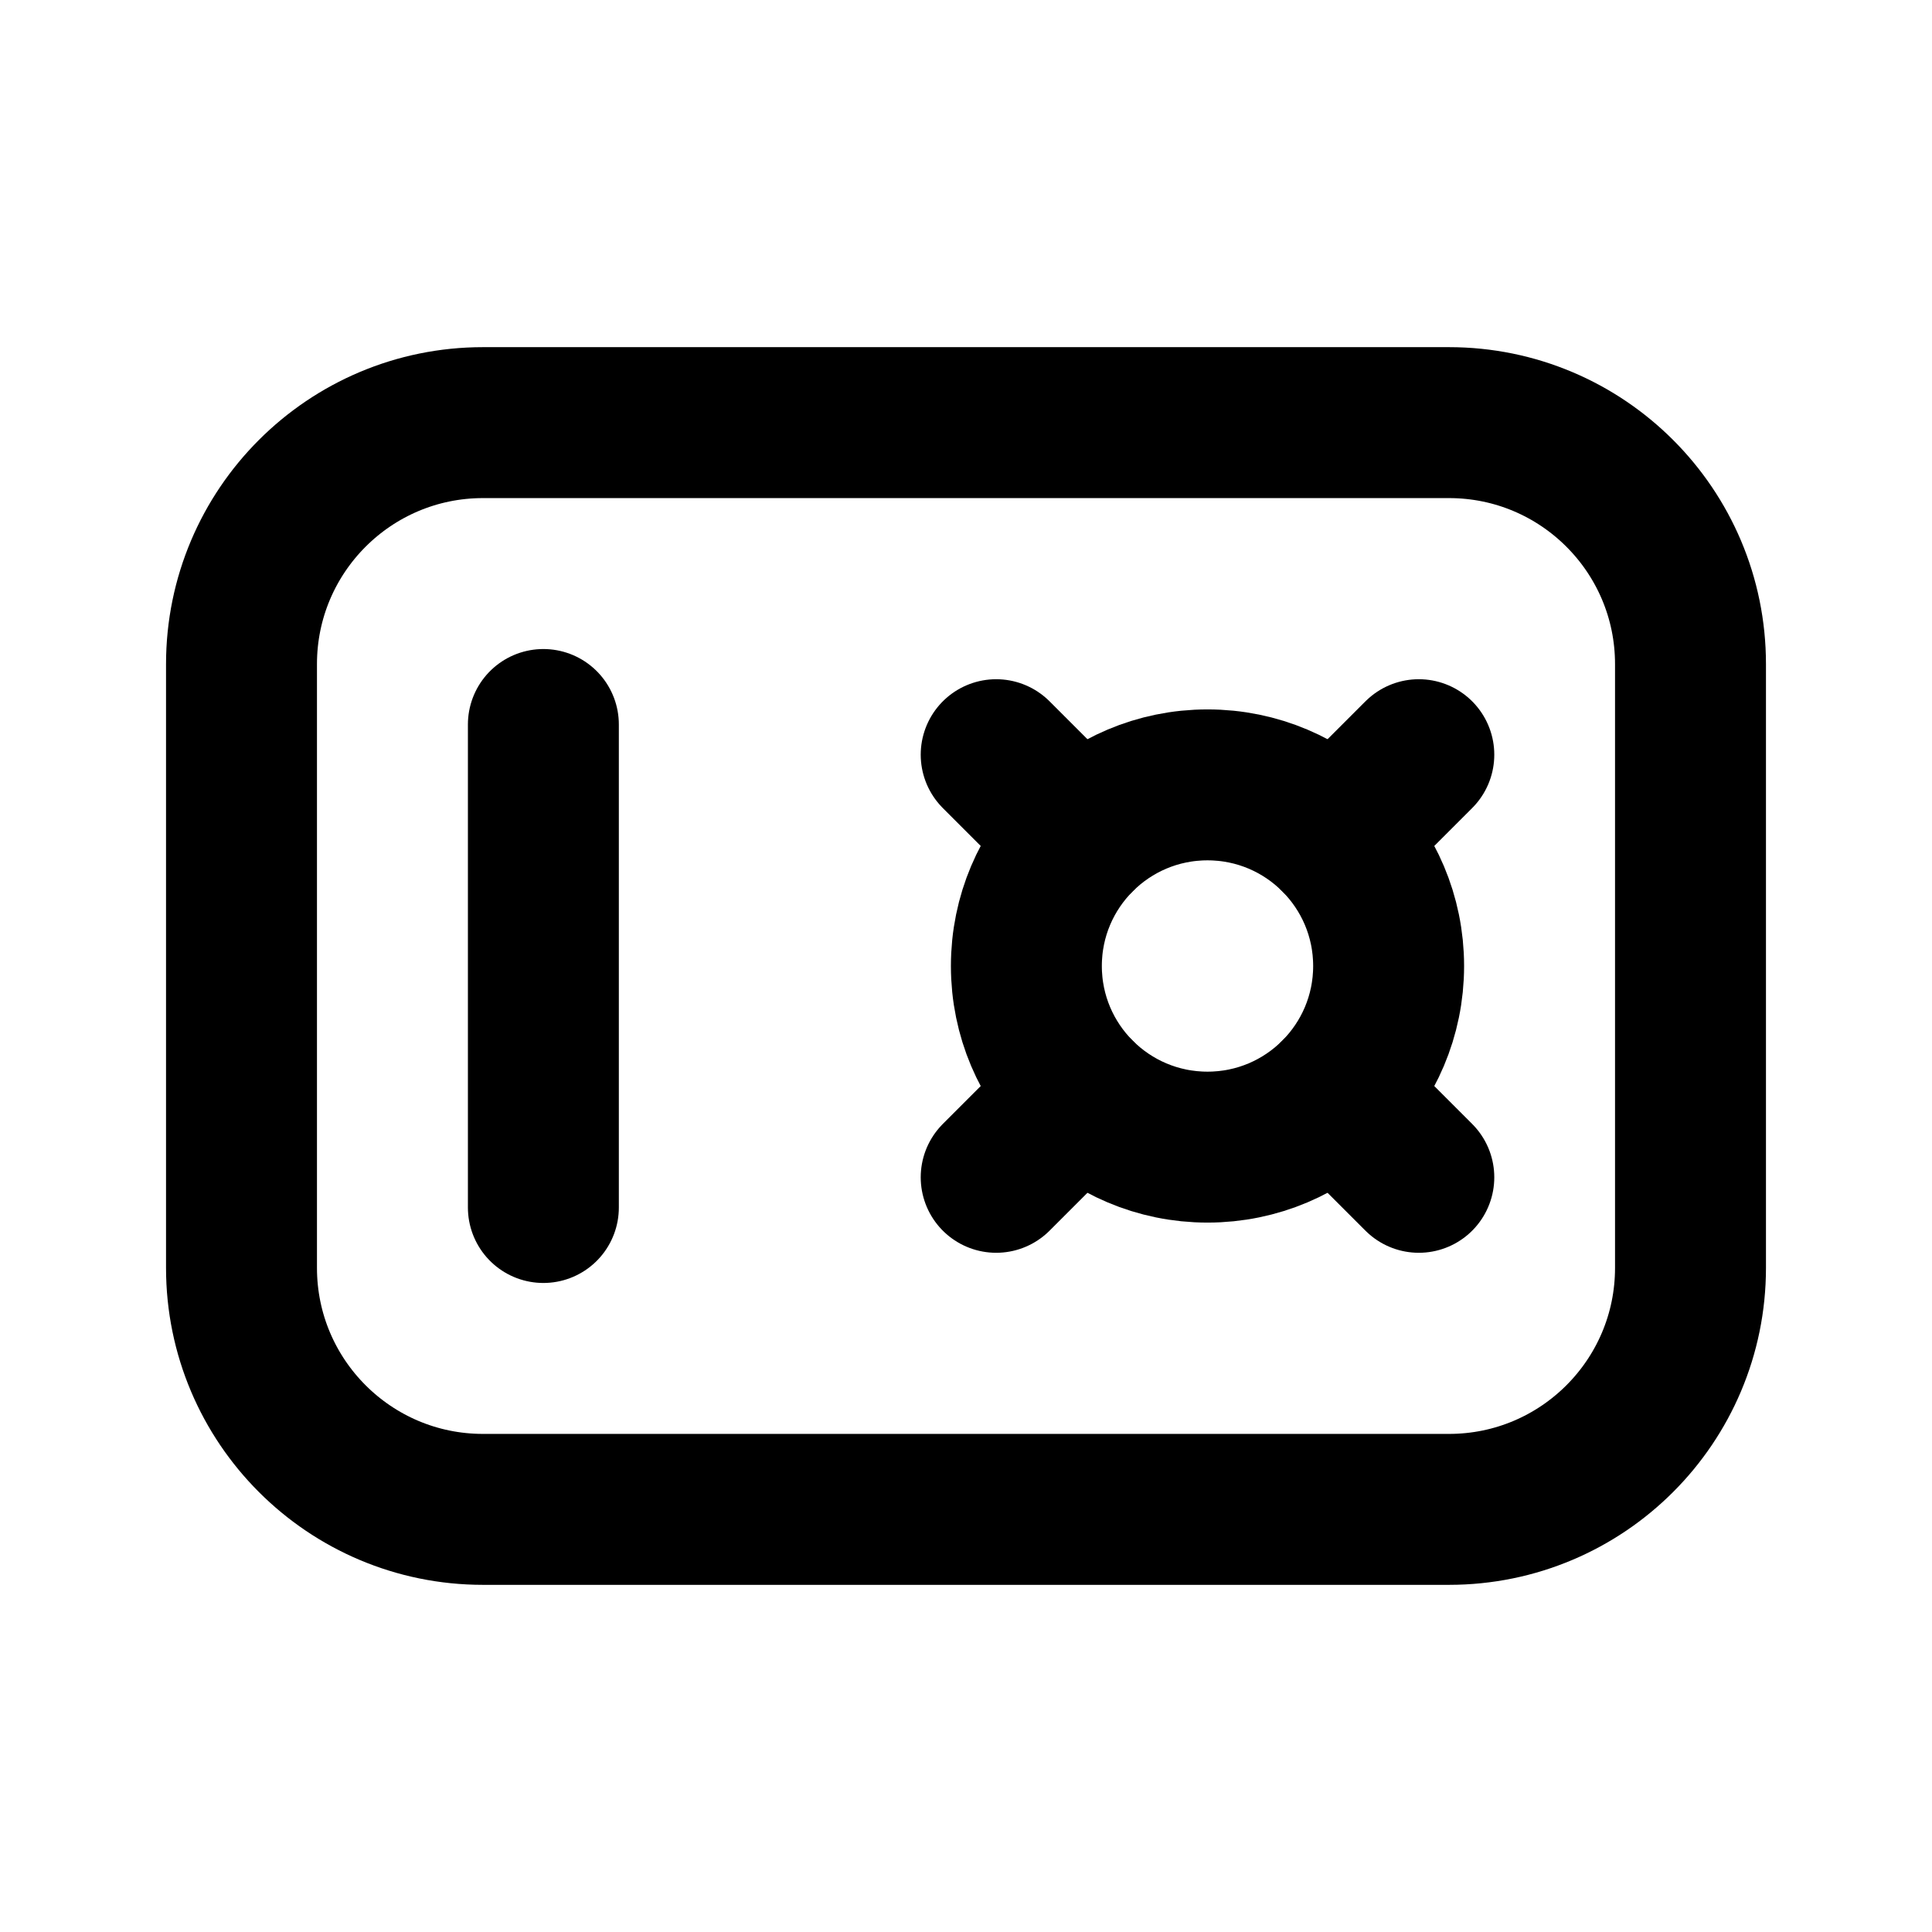
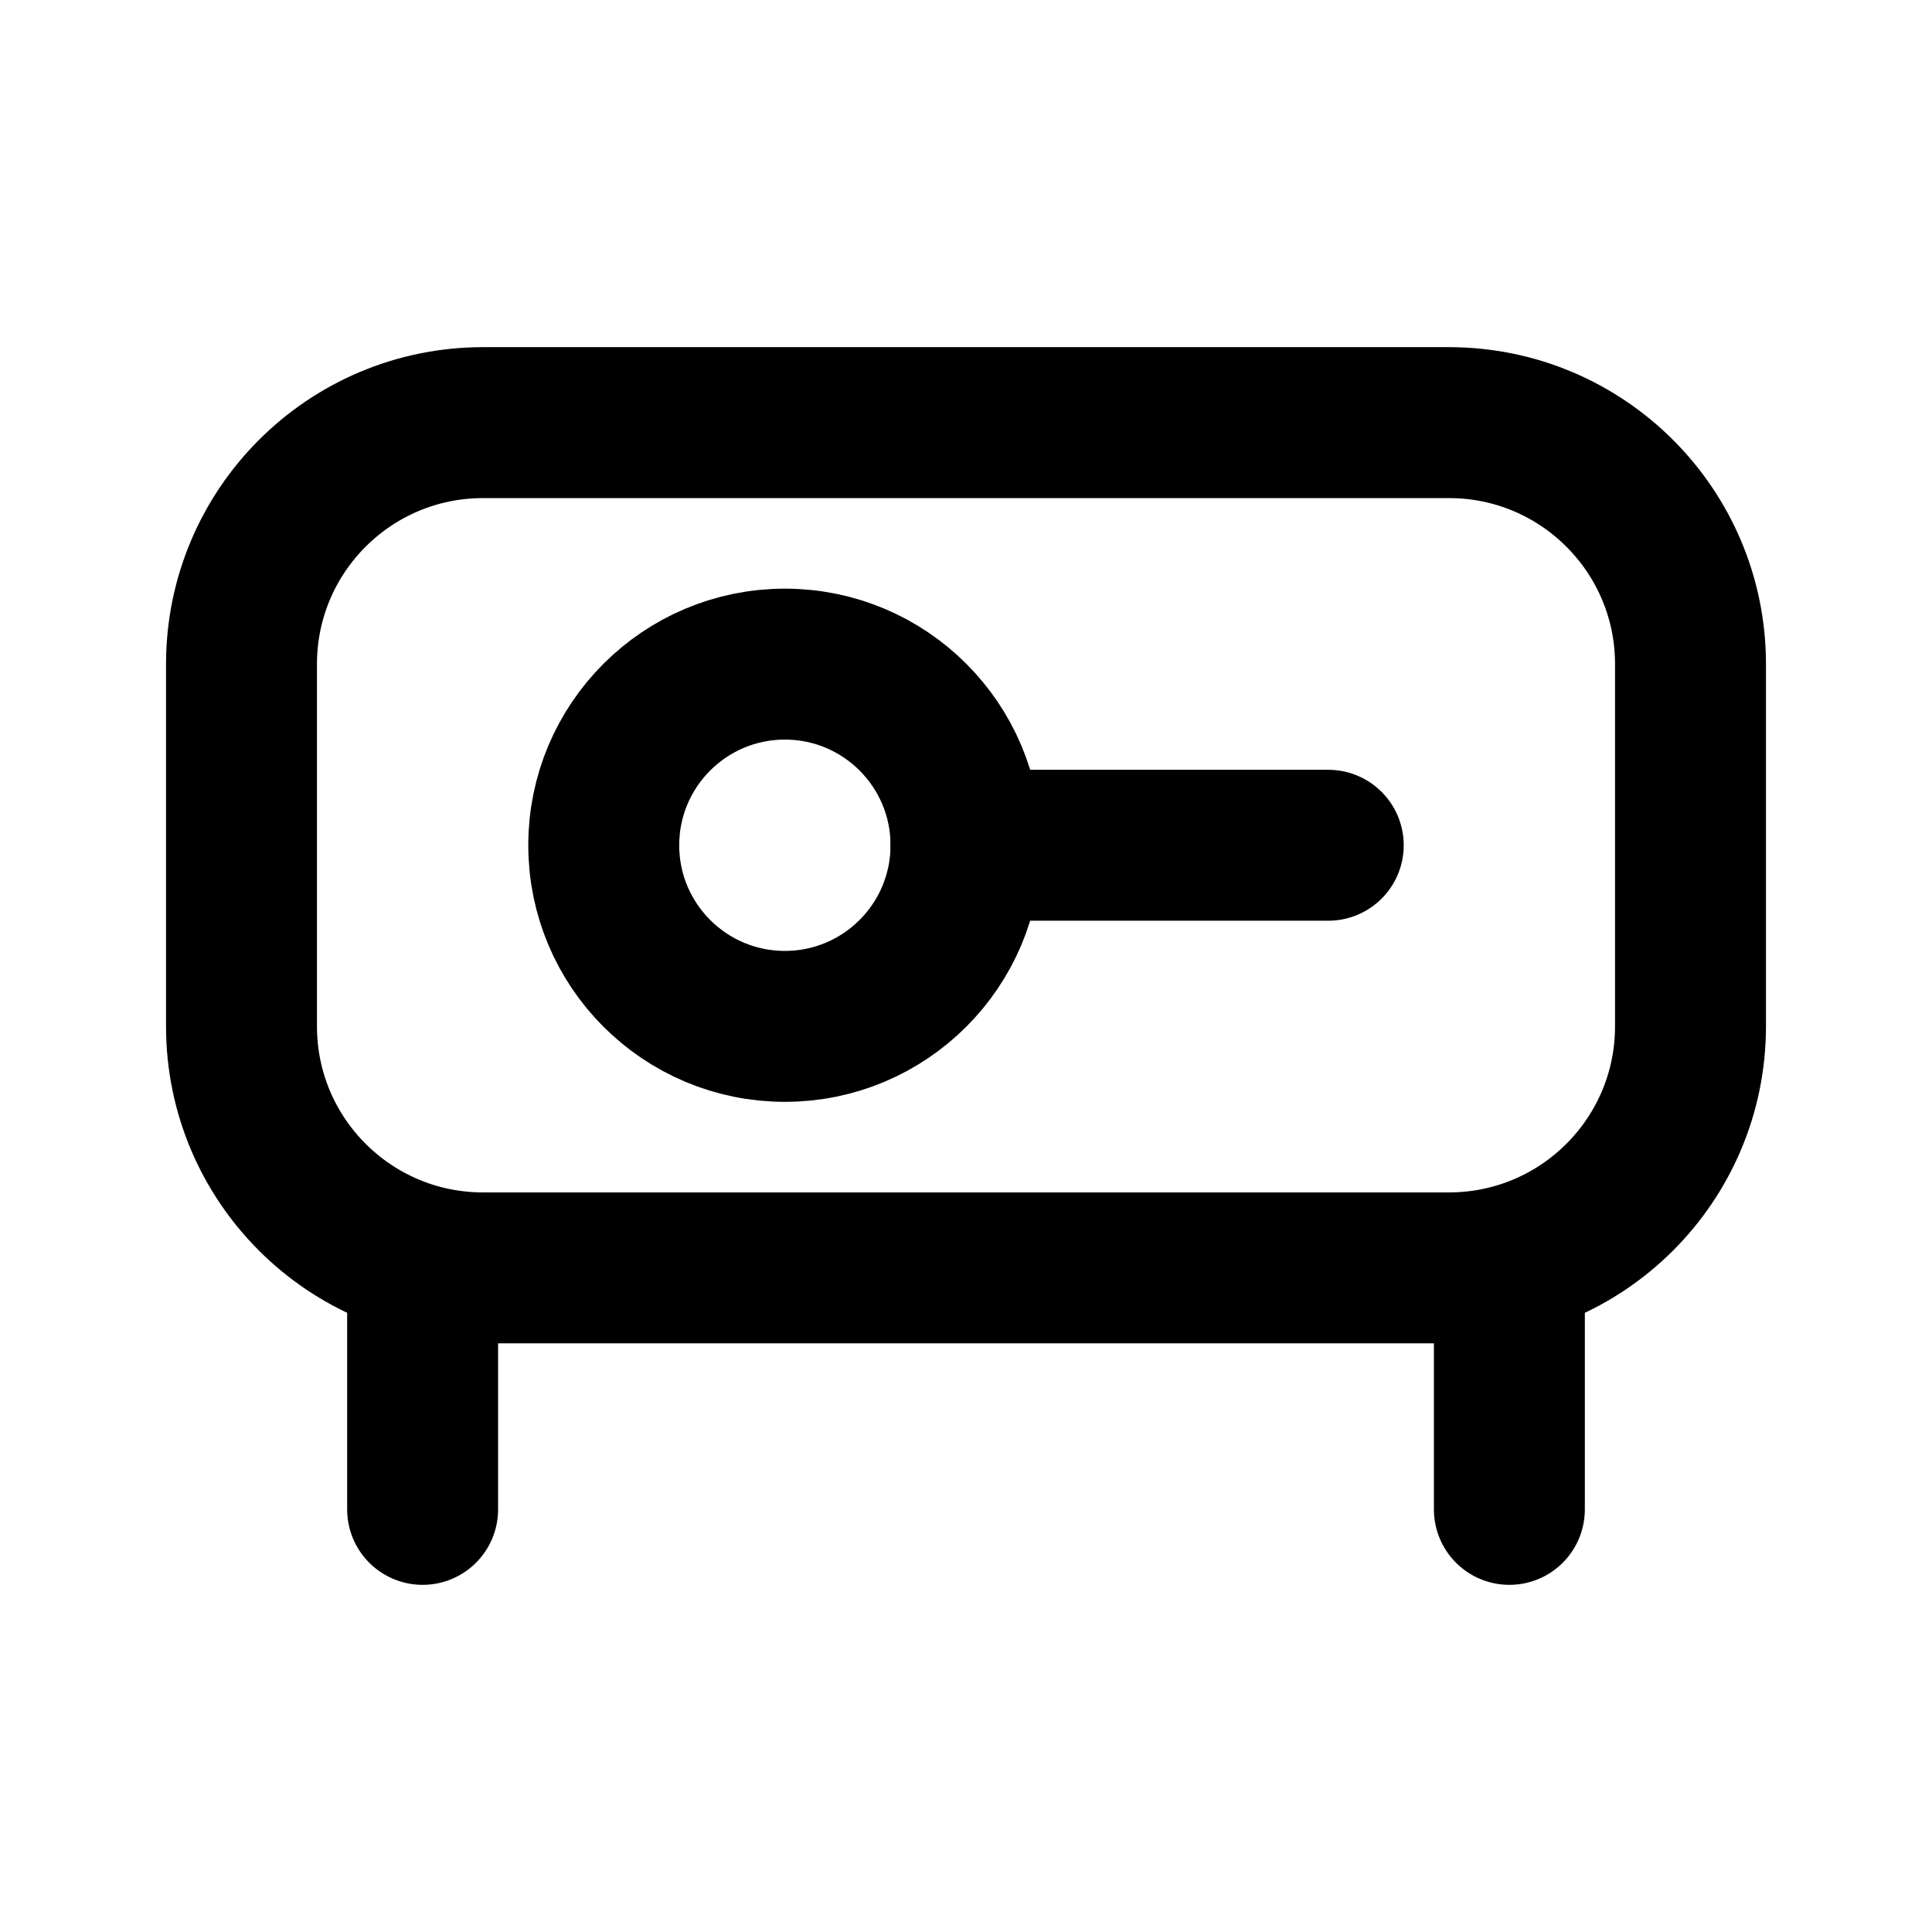
<svg xmlns="http://www.w3.org/2000/svg" data-set="area-pilot" data-keyline="horizontal" width="16" height="16" viewBox="0 0 16 16" fill="none">
-   <rect data-filled="solid" x="2" y="3.5" width="12" height="9" rx="2" fill="none" stroke="currentColor" stroke-width="1.25" stroke-linecap="round" stroke-linejoin="round" />
-   <circle data-filled="knockout" cx="10" cy="8" r="1.5" fill="none" stroke="currentColor" stroke-width="1.25" stroke-linecap="round" stroke-linejoin="round" />
-   <path data-filled="knockout" d="M11.061 6.939L11.75 6.25M11.061 9.061L11.75 9.75M8.939 9.061L8.25 9.75M8.939 6.939L8.25 6.25" fill="none" stroke="currentColor" stroke-width="1.25" stroke-linecap="round" stroke-linejoin="round" />
-   <path data-filled="knockout" d="M4.5 6V10" fill="none" stroke="currentColor" stroke-width="1.25" stroke-linecap="round" stroke-linejoin="round" />
+   <rect data-filled="solid" x="2" y="3.5" width="12" height="7" rx="2" fill="none" stroke="currentColor" stroke-width="1.25" stroke-linecap="round" stroke-linejoin="round" />
+   <path d="M3.5 10.5V12.5M12.5 10.5V12.5" fill="none" stroke="currentColor" stroke-width="1.25" stroke-linecap="round" stroke-linejoin="round" />
+   <circle data-filled="knockout" cx="6.5" cy="7" r="1.5" fill="none" stroke="currentColor" stroke-width="1.25" stroke-linecap="round" stroke-linejoin="round" />
+   <path data-filled="knockout" d="M8 7H11" fill="none" stroke="currentColor" stroke-width="1.25" stroke-linecap="round" stroke-linejoin="round" />
</svg>
